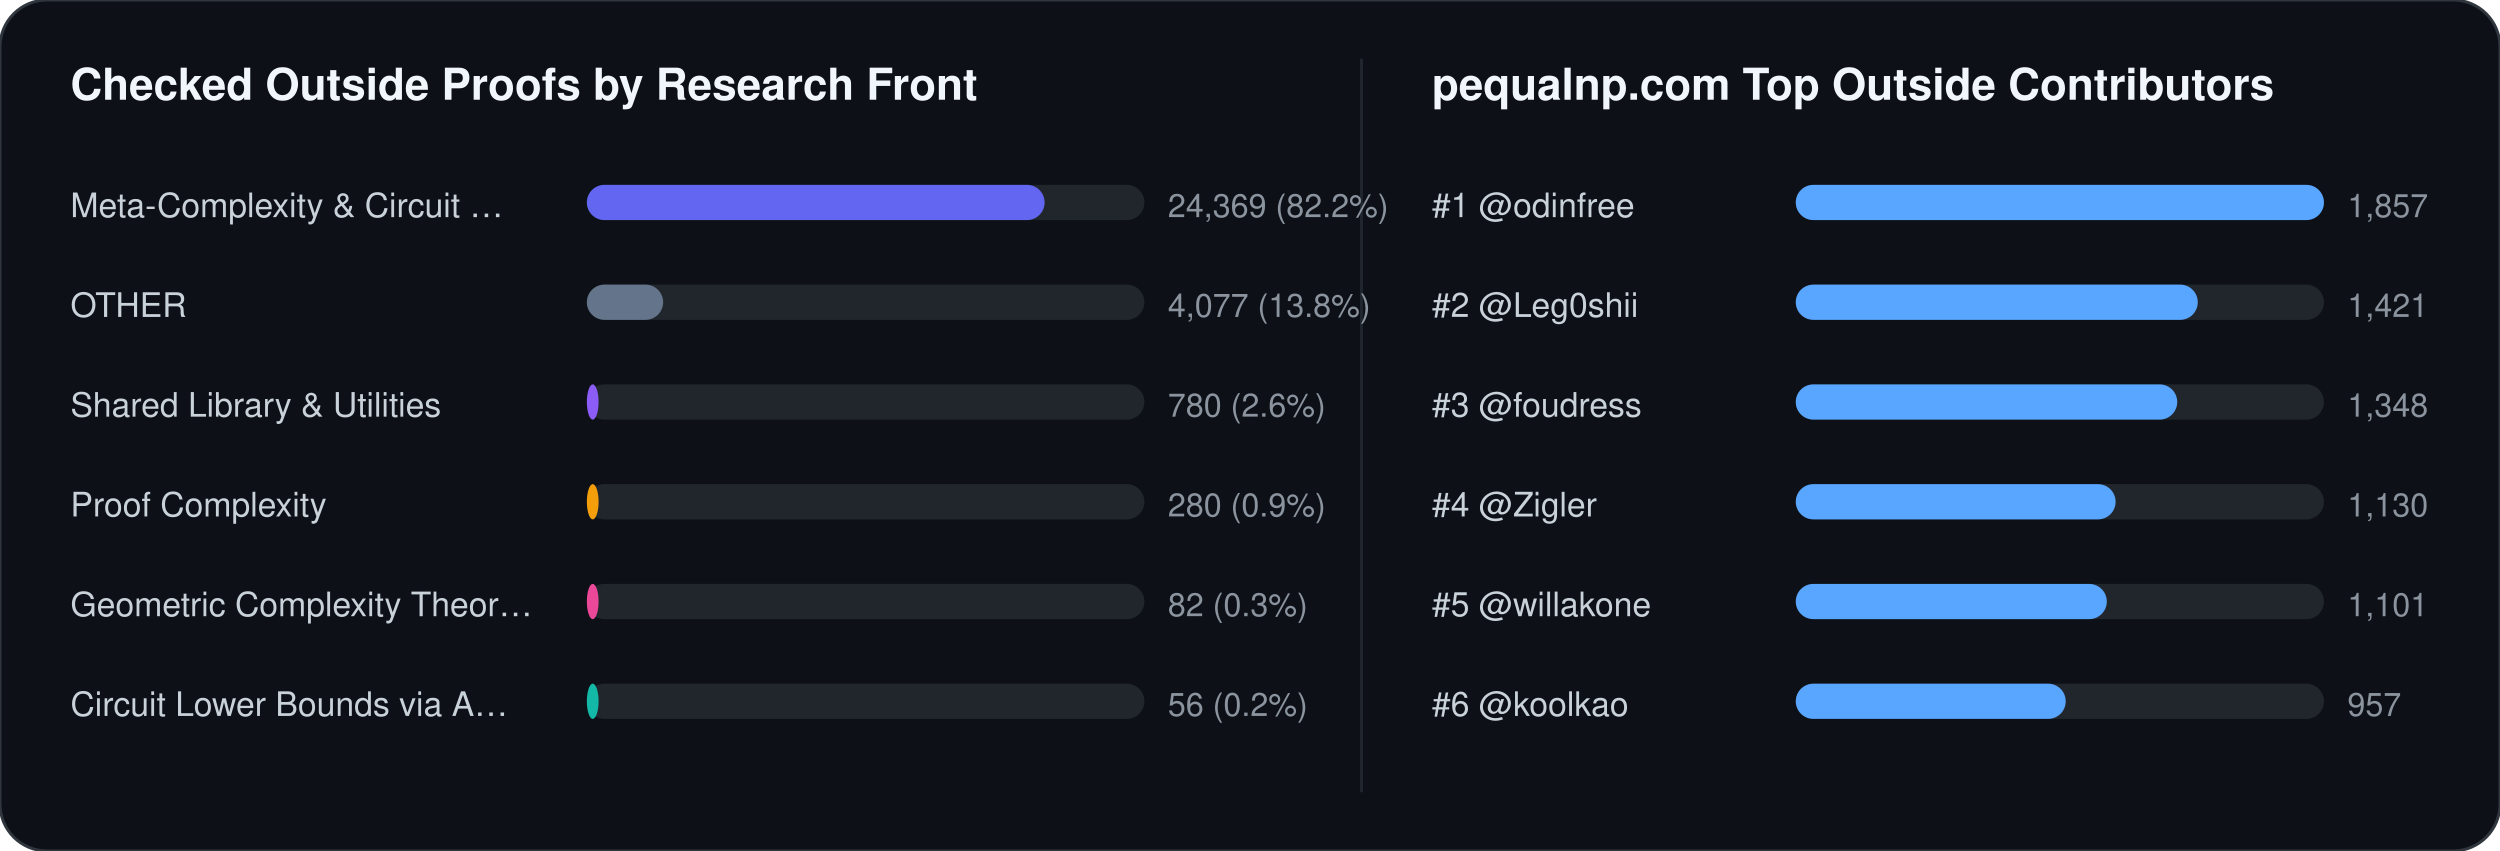
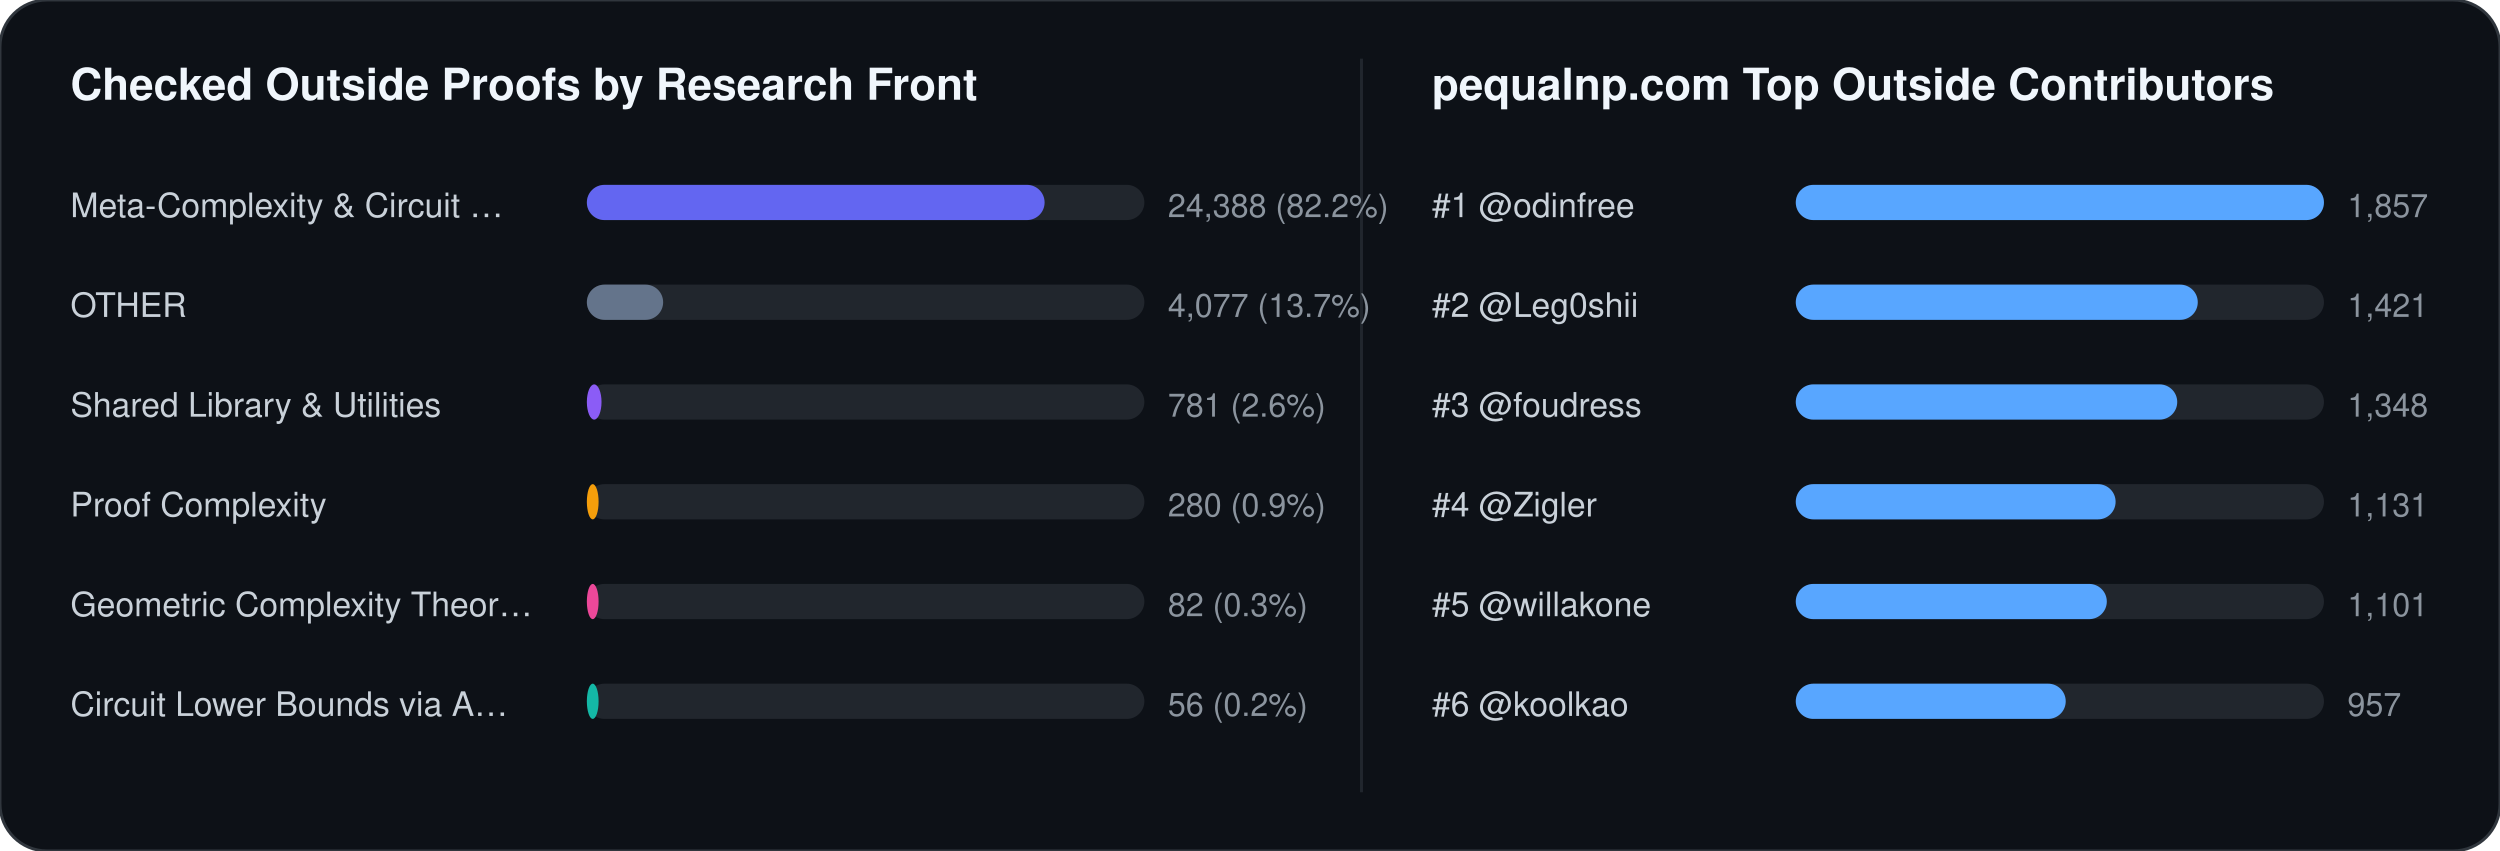
<svg xmlns="http://www.w3.org/2000/svg" width="852" height="290" viewBox="0 0 852 290" font-family="-apple-system,BlinkMacSystemFont,Segoe UI,Helvetica,Arial,sans-serif">
  <rect width="852" height="290" rx="16" fill="#0d1117" stroke="#30363d" stroke-width="1" />
  <text x="24" y="34" fill="#f0f6fc" font-size="15" font-weight="700">Checked Outside Proofs by Research Front</text>
  <line x1="464" y1="20" x2="464" y2="270" stroke="#21262d" stroke-width="1" />
  <text x="488" y="34" fill="#f0f6fc" font-size="15" font-weight="700">pequalnp.com Top Outside Contributors</text>
  <text x="24" y="74" fill="#c9d1d9" font-size="11.5">Meta-Complexity &amp; Circuit …</text>
  <rect x="200" y="63" width="190" height="12" rx="6" fill="#21262d" />
  <rect x="200" y="63" width="156" height="12" rx="6" fill="#6366f1" />
-   <text x="398" y="74" fill="#8b949e" font-size="11">24,369 (82.2%)</text>
+   <text x="398" y="74" fill="#8b949e" font-size="11">24,388 (82.2%)</text>
  <text x="24" y="108" fill="#c9d1d9" font-size="11.5">OTHER</text>
  <rect x="200" y="97" width="190" height="12" rx="6" fill="#21262d" />
  <rect x="200" y="97" width="26" height="12" rx="6" fill="#64748b" />
-   <text x="398" y="108" fill="#8b949e" font-size="11">4,077 (13.8%)</text>
+   <text x="398" y="108" fill="#8b949e" font-size="11">4,077 (13.7%)</text>
  <text x="24" y="142" fill="#c9d1d9" font-size="11.5">Shared Library &amp; Utilities</text>
  <rect x="200" y="131" width="190" height="12" rx="6" fill="#21262d" />
-   <rect x="200" y="131" width="4" height="12" rx="6" fill="#8b5cf6" />
-   <text x="398" y="142" fill="#8b949e" font-size="11">780 (2.6%)</text>
+   <rect x="200" y="131" width="5" height="12" rx="6" fill="#8b5cf6" />
+   <text x="398" y="142" fill="#8b949e" font-size="11">781 (2.6%)</text>
  <text x="24" y="176" fill="#c9d1d9" font-size="11.5">Proof Complexity</text>
  <rect x="200" y="165" width="190" height="12" rx="6" fill="#21262d" />
  <rect x="200" y="165" width="4" height="12" rx="6" fill="#f59e0b" />
  <text x="398" y="176" fill="#8b949e" font-size="11">280 (0.9%)</text>
  <text x="24" y="210" fill="#c9d1d9" font-size="11.5">Geometric Complexity Theor…</text>
  <rect x="200" y="199" width="190" height="12" rx="6" fill="#21262d" />
  <rect x="200" y="199" width="4" height="12" rx="6" fill="#ec4899" />
  <text x="398" y="210" fill="#8b949e" font-size="11">82 (0.3%)</text>
  <text x="24" y="244" fill="#c9d1d9" font-size="11.5">Circuit Lower Bounds via A…</text>
  <rect x="200" y="233" width="190" height="12" rx="6" fill="#21262d" />
  <rect x="200" y="233" width="4" height="12" rx="6" fill="#14b8a6" />
  <text x="398" y="244" fill="#8b949e" font-size="11">56 (0.2%)</text>
  <text x="488" y="74" fill="#c9d1d9" font-size="11.5">#1 @odinfree</text>
  <rect x="612" y="63" width="180" height="12" rx="6" fill="#21262d" />
  <rect x="612" y="63" width="180" height="12" rx="6" fill="#58a6ff" />
  <text x="800" y="74" fill="#8b949e" font-size="11">1,857</text>
  <text x="488" y="108" fill="#c9d1d9" font-size="11.5">#2 @Leg0shii</text>
  <rect x="612" y="97" width="180" height="12" rx="6" fill="#21262d" />
  <rect x="612" y="97" width="137" height="12" rx="6" fill="#58a6ff" />
  <text x="800" y="108" fill="#8b949e" font-size="11">1,421</text>
  <text x="488" y="142" fill="#c9d1d9" font-size="11.5">#3 @foudress</text>
  <rect x="612" y="131" width="180" height="12" rx="6" fill="#21262d" />
  <rect x="612" y="131" width="130" height="12" rx="6" fill="#58a6ff" />
  <text x="800" y="142" fill="#8b949e" font-size="11">1,348</text>
  <text x="488" y="176" fill="#c9d1d9" font-size="11.5">#4 @Zigler</text>
  <rect x="612" y="165" width="180" height="12" rx="6" fill="#21262d" />
  <rect x="612" y="165" width="109" height="12" rx="6" fill="#58a6ff" />
-   <text x="800" y="176" fill="#8b949e" font-size="11">1,130</text>
+   <text x="800" y="176" fill="#8b949e" font-size="11">1,131</text>
  <text x="488" y="210" fill="#c9d1d9" font-size="11.5">#5 @willakone</text>
  <rect x="612" y="199" width="180" height="12" rx="6" fill="#21262d" />
  <rect x="612" y="199" width="106" height="12" rx="6" fill="#58a6ff" />
  <text x="800" y="210" fill="#8b949e" font-size="11">1,101</text>
  <text x="488" y="244" fill="#c9d1d9" font-size="11.5">#6 @koolkao</text>
  <rect x="612" y="233" width="180" height="12" rx="6" fill="#21262d" />
  <rect x="612" y="233" width="92" height="12" rx="6" fill="#58a6ff" />
  <text x="800" y="244" fill="#8b949e" font-size="11">957</text>
</svg>
